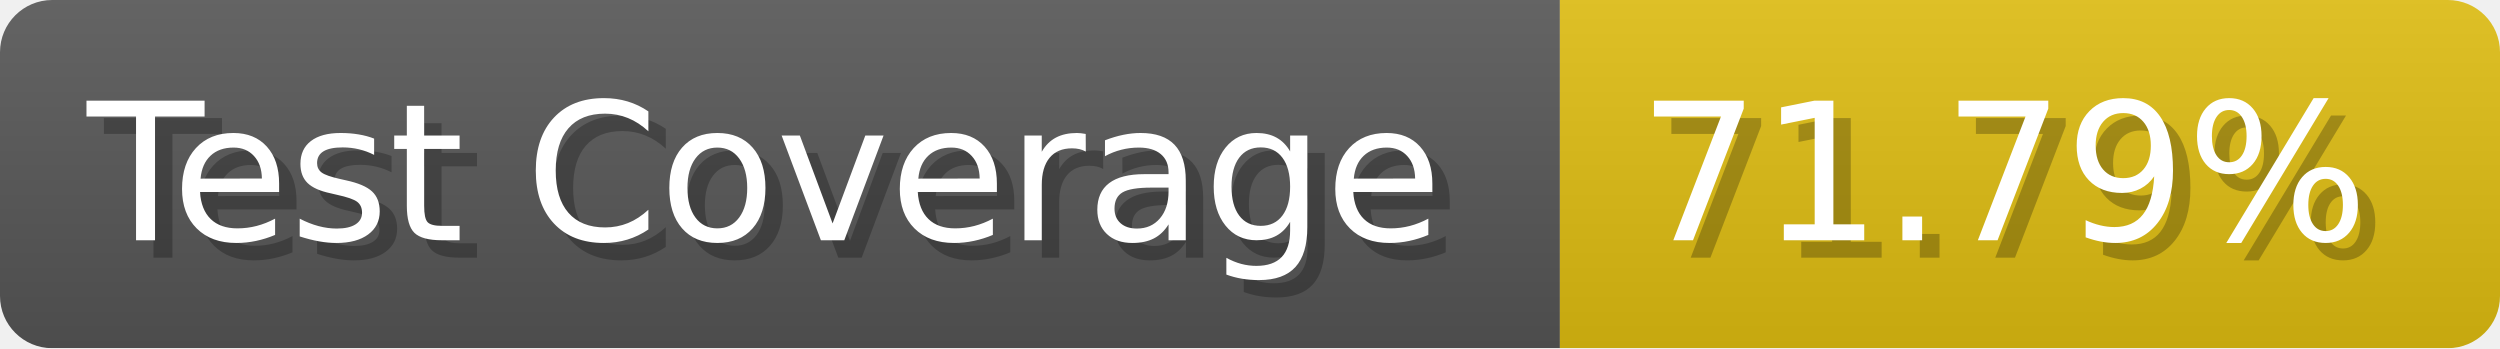
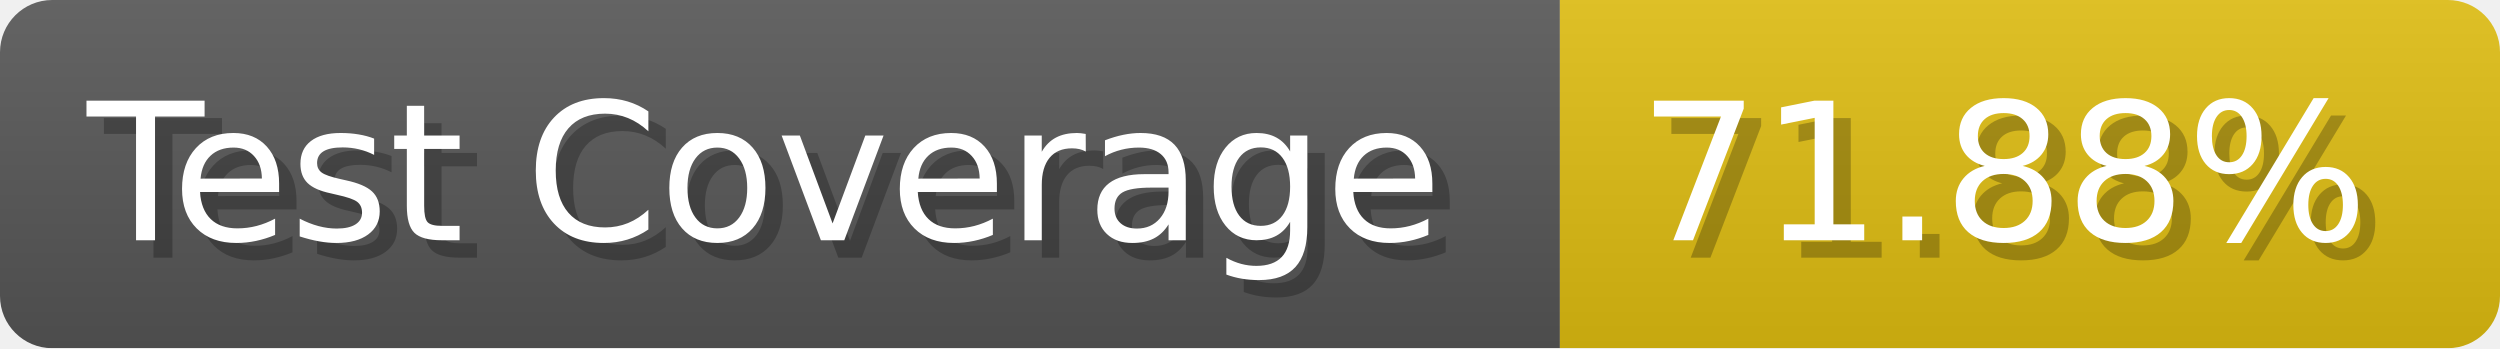
- <svg xmlns="http://www.w3.org/2000/svg" width="143.6" height="20" viewBox="0 0 1436 200" role="img" aria-label="Test Coverage: 71.79%">
+ <svg xmlns="http://www.w3.org/2000/svg" width="143.6" height="20" viewBox="0 0 1436 200" role="img" aria-label="Test Coverage: 71.88%">
  <linearGradient id="a" x2="0" y2="100%">
    <stop offset="0" stop-opacity=".1" stop-color="#EEE" />
    <stop offset="1" stop-opacity=".1" />
  </linearGradient>
  <mask id="m">
    <rect width="1436" height="200" rx="30" fill="#FFF" />
  </mask>
  <g mask="url(#m)">
    <rect width="896" height="200" fill="#555" />
    <rect width="540" height="200" fill="#DB1" x="896" />
    <rect width="1436" height="200" fill="url(#a)" />
  </g>
  <g aria-hidden="true" fill="#fff" text-anchor="start" font-family="Verdana,DejaVu Sans,sans-serif" font-size="110">
    <text x="60" y="148" textLength="796" fill="#000" opacity="0.25">Test Coverage</text>
    <text x="50" y="138" textLength="796">Test Coverage</text>
-     <text x="951" y="148" textLength="440" fill="#000" opacity="0.25">71.79%</text>
-     <text x="941" y="138" textLength="440">71.79%</text>
+     <text x="951" y="148" textLength="440" fill="#000" opacity="0.25">71.88%</text>
+     <text x="941" y="138" textLength="440">71.88%</text>
  </g>
</svg>
